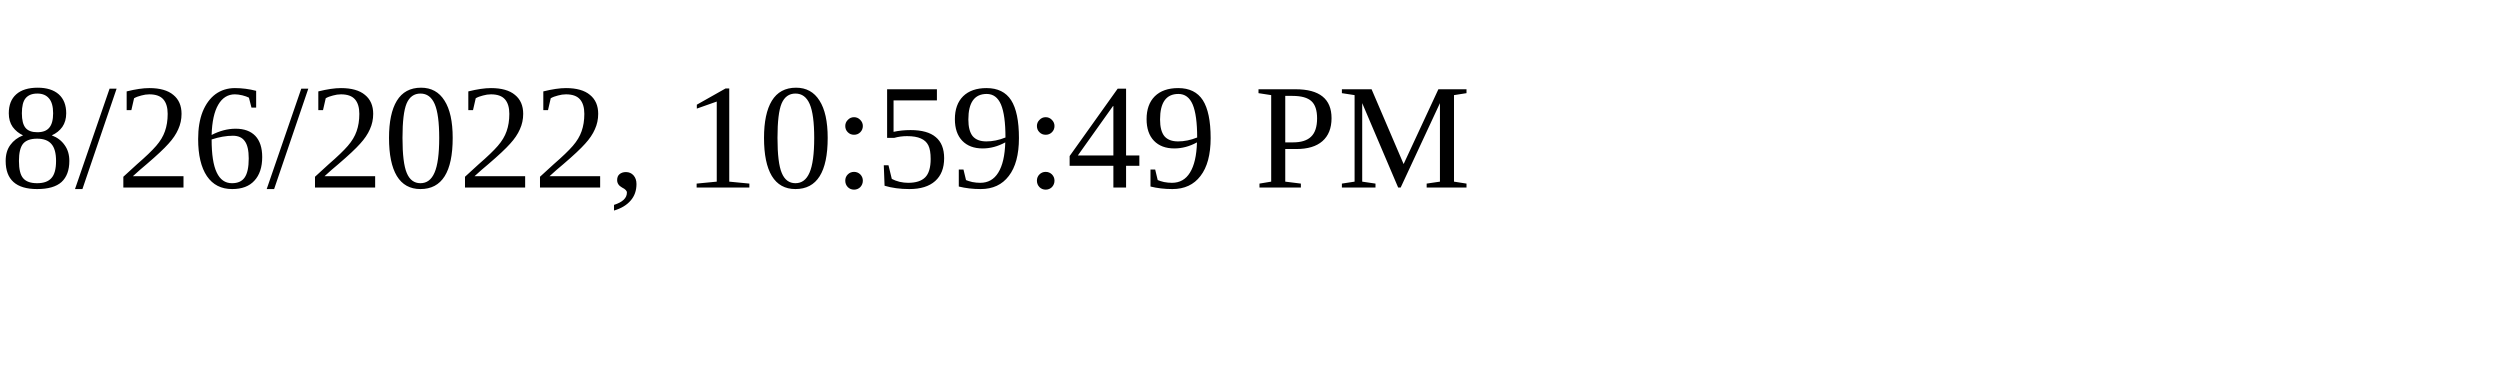
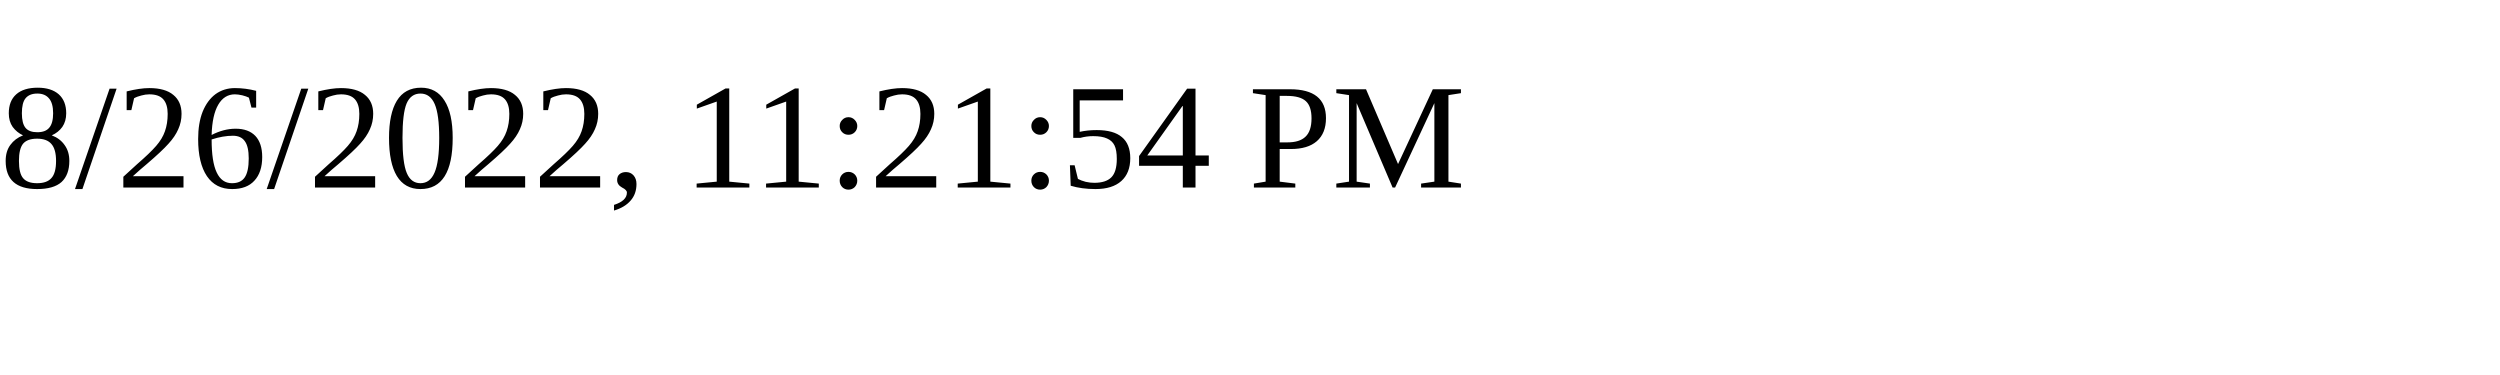
<svg xmlns="http://www.w3.org/2000/svg" height="30" width="200">
-   <text x="0" y="15">8/26/2022, 10:59:49 PM</text>
+   <text x="0" y="15">8/26/2022, 11:21:54 PM</text>
</svg>
